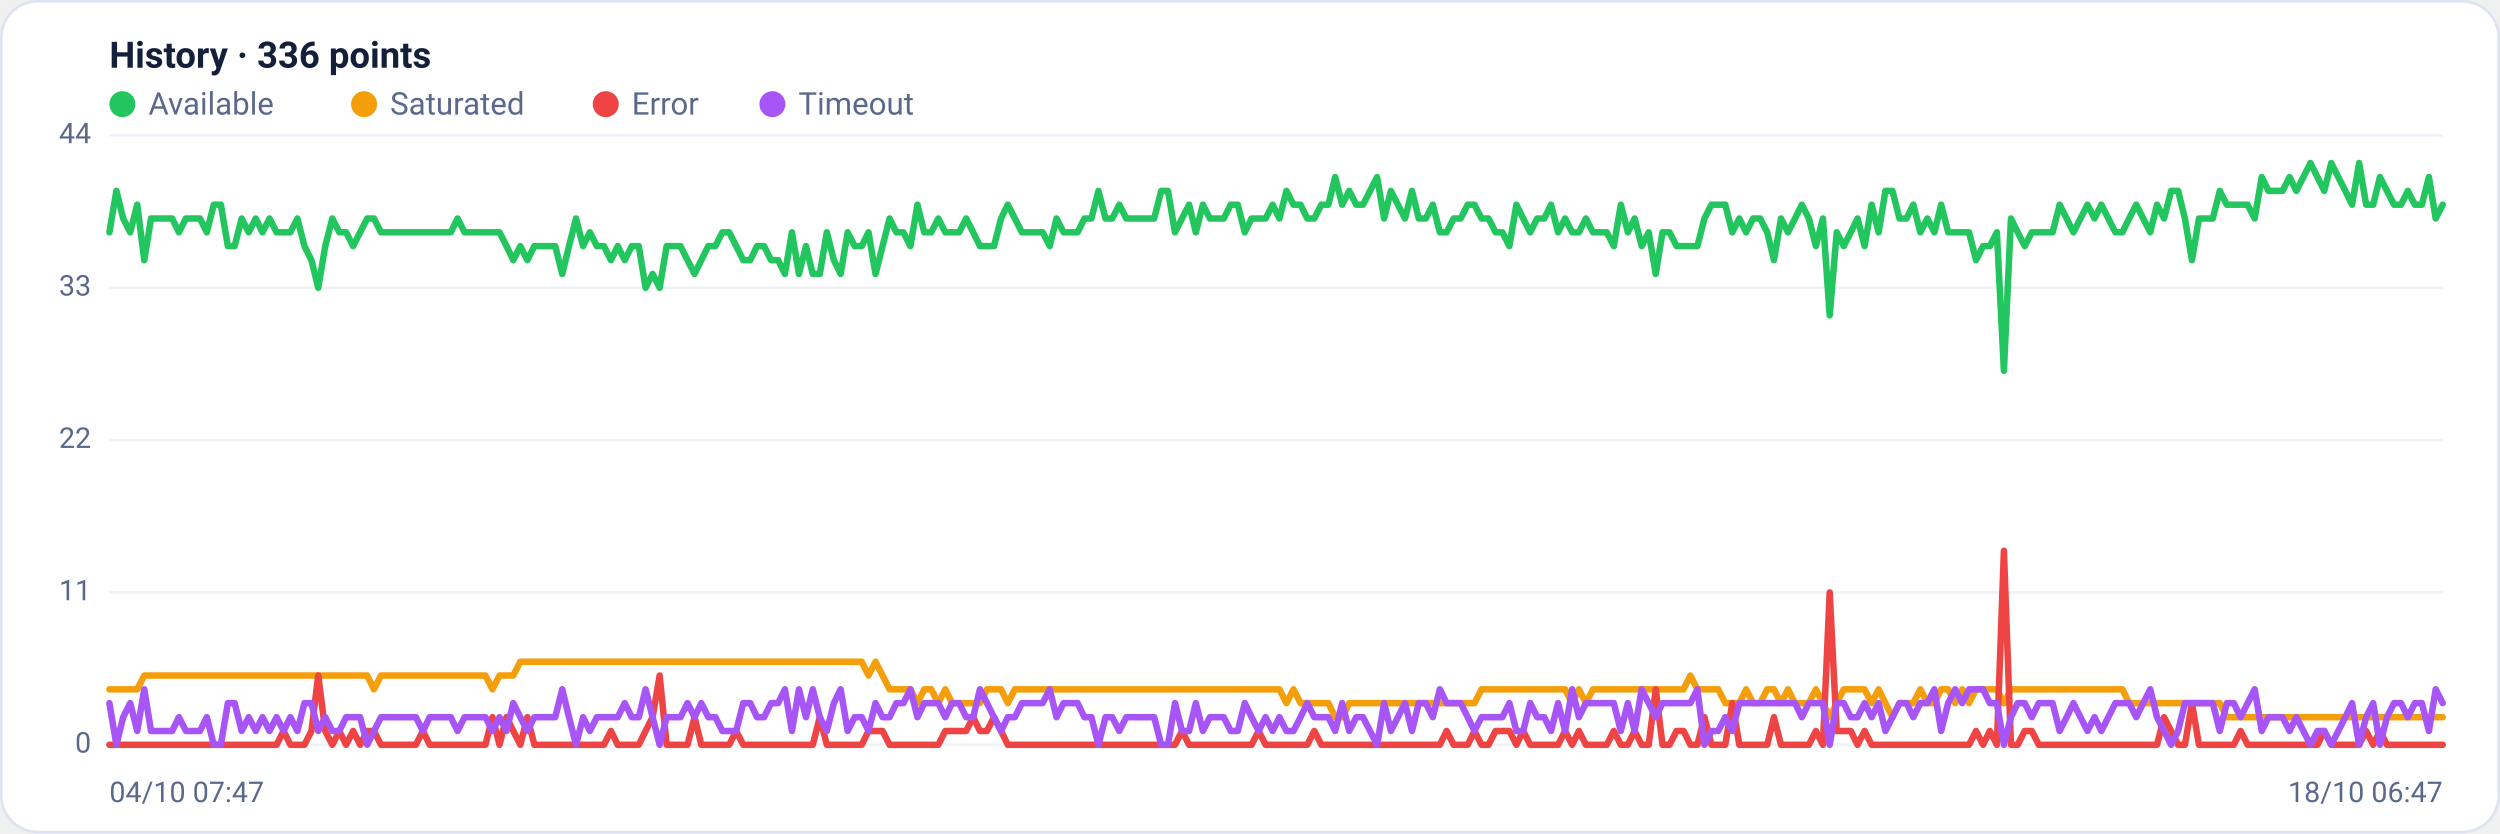
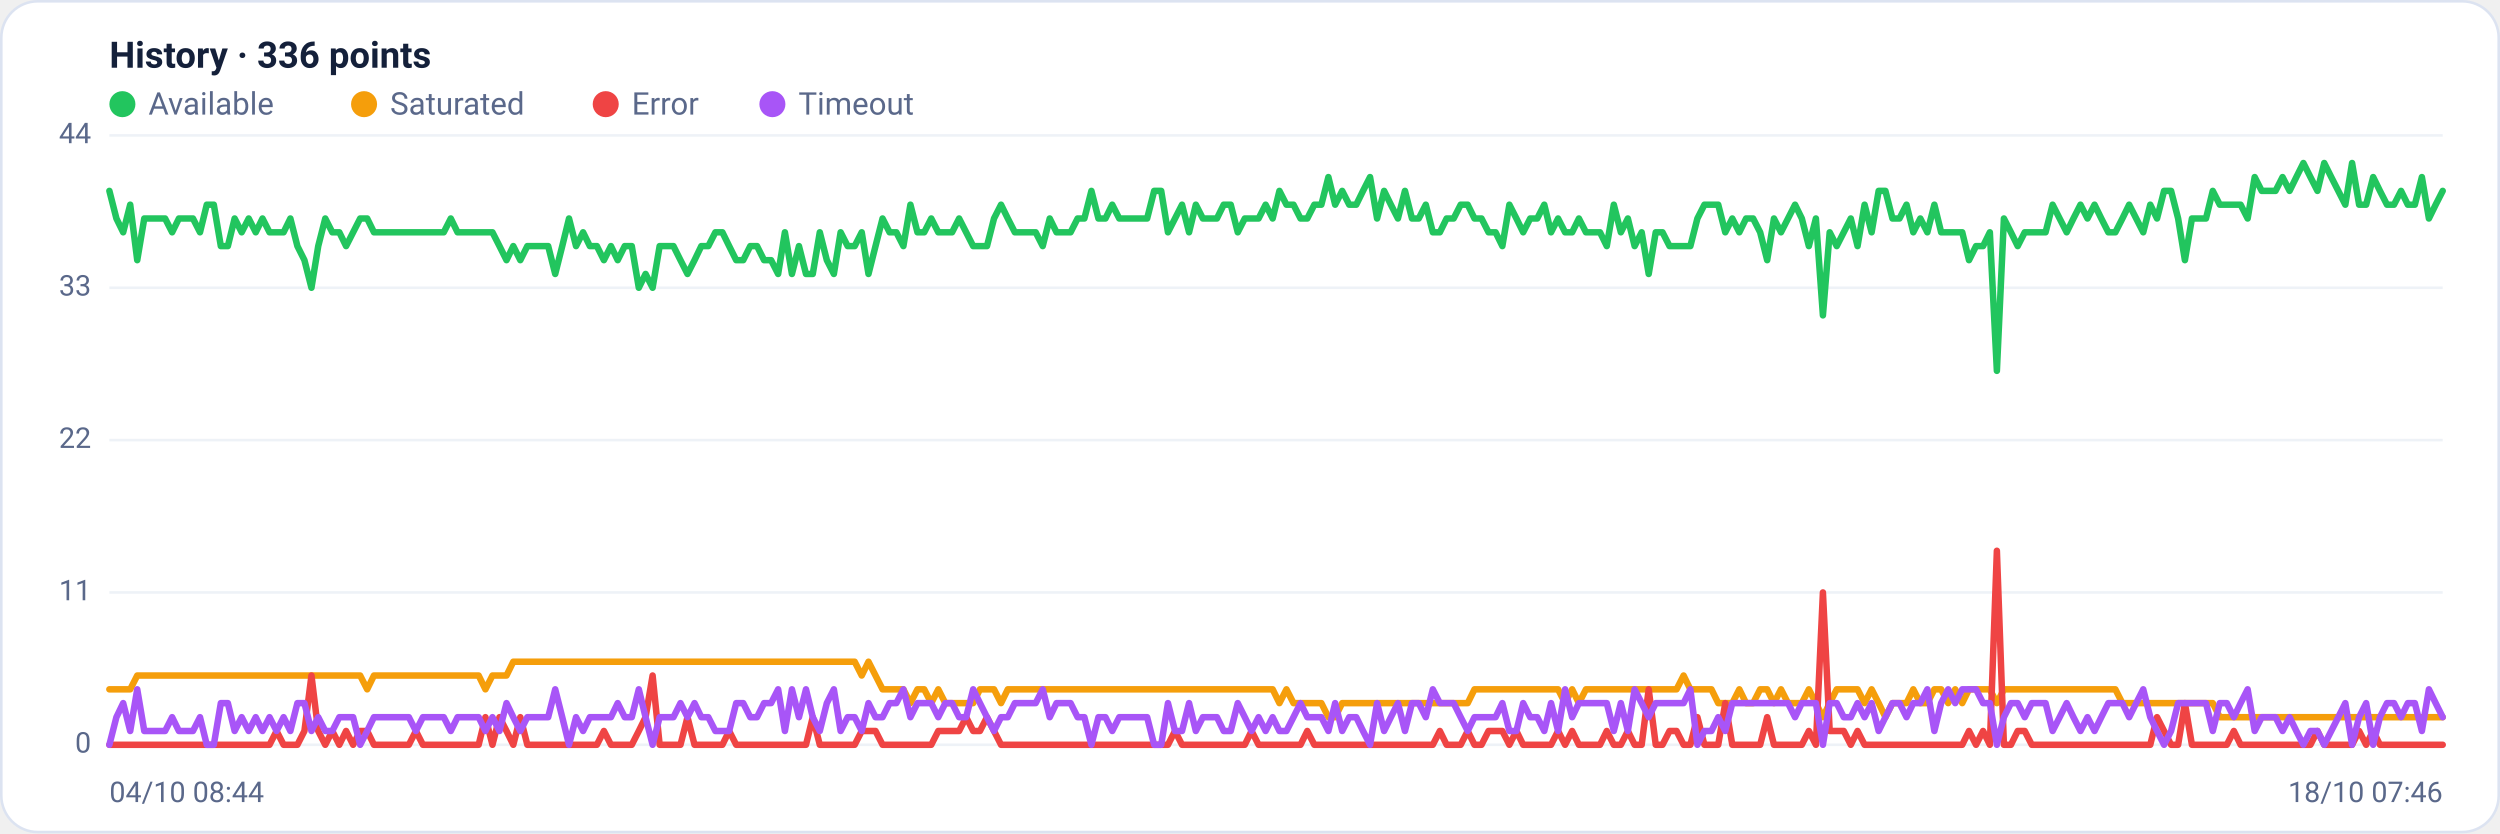
<svg xmlns="http://www.w3.org/2000/svg" viewBox="0 0 960 320" width="960" height="320" font-family="Segoe UI, system-ui, -apple-system, Roboto, Helvetica, Arial, sans-serif" role="img" aria-label="Availability history per region">
  <rect x="0.5" y="0.5" width="959" height="319" rx="14" fill="#ffffff" stroke="#dce3f1" />
  <text x="42" y="26" font-size="14" font-weight="600" fill="#14203a">History · 336 points</text>
  <circle cx="47" cy="40" r="5" fill="#22c55e" />
  <text x="57" y="44" font-size="12" fill="#5a688a">Available</text>
  <circle cx="139.8" cy="40" r="5" fill="#f59e0b" />
  <text x="149.8" y="44" font-size="12" fill="#5a688a">Saturated</text>
  <circle cx="232.6" cy="40" r="5" fill="#ef4444" />
  <text x="242.6" y="44" font-size="12" fill="#5a688a">Error</text>
  <circle cx="296.6" cy="40" r="5" fill="#a855f7" />
  <text x="306.6" y="44" font-size="12" fill="#5a688a">Timeout</text>
  <line x1="42" y1="286.0" x2="938" y2="286.0" stroke="#eef2f7" stroke-width="1" />
  <text x="35" y="289.0" text-anchor="end" font-size="11" fill="#5a688a">0</text>
  <line x1="42" y1="227.5" x2="938" y2="227.5" stroke="#eef2f7" stroke-width="1" />
  <text x="35" y="230.5" text-anchor="end" font-size="11" fill="#5a688a">11</text>
  <line x1="42" y1="169.0" x2="938" y2="169.0" stroke="#eef2f7" stroke-width="1" />
  <text x="35" y="172.0" text-anchor="end" font-size="11" fill="#5a688a">22</text>
  <line x1="42" y1="110.5" x2="938" y2="110.5" stroke="#eef2f7" stroke-width="1" />
  <text x="35" y="113.5" text-anchor="end" font-size="11" fill="#5a688a">33</text>
  <line x1="42" y1="52.0" x2="938" y2="52.0" stroke="#eef2f7" stroke-width="1" />
  <text x="35" y="55.0" text-anchor="end" font-size="11" fill="#5a688a">44</text>
-   <polyline fill="none" stroke="#22c55e" stroke-width="2.5" stroke-linejoin="round" stroke-linecap="round" points="42.0,89.2 44.7,73.3 47.3,83.9 50.0,89.2 52.7,78.6 55.4,99.9 58.0,83.9 60.7,83.9 63.4,83.9 66.1,83.9 68.7,89.2 71.4,83.9 74.1,83.9 76.8,83.9 79.4,89.2 82.1,78.6 84.8,78.6 87.5,94.5 90.1,94.5 92.8,83.9 95.5,89.2 98.2,83.9 100.8,89.2 103.5,83.9 106.2,89.2 108.9,89.2 111.5,89.2 114.2,83.9 116.9,94.5 119.6,99.9 122.2,110.5 124.9,94.5 127.6,83.9 130.3,89.2 132.9,89.2 135.6,94.5 138.3,89.2 141.0,83.9 143.6,83.9 146.3,89.2 149.0,89.2 151.7,89.2 154.3,89.2 157.0,89.2 159.7,89.2 162.4,89.2 165.0,89.2 167.7,89.2 170.4,89.2 173.1,89.2 175.7,83.9 178.4,89.2 181.1,89.2 183.8,89.2 186.4,89.2 189.1,89.2 191.8,89.2 194.5,94.5 197.1,99.9 199.8,94.5 202.5,99.9 205.2,94.5 207.8,94.5 210.5,94.5 213.2,94.5 215.9,105.2 218.5,94.5 221.2,83.9 223.9,94.5 226.5,89.2 229.2,94.5 231.9,94.5 234.6,99.9 237.2,94.5 239.9,99.9 242.6,94.5 245.3,94.5 247.9,110.5 250.6,105.2 253.3,110.5 256.0,94.5 258.6,94.5 261.3,94.5 264.0,99.9 266.7,105.2 269.3,99.9 272.0,94.5 274.7,94.5 277.4,89.2 280.0,89.2 282.7,94.5 285.4,99.9 288.1,99.9 290.7,94.5 293.4,94.5 296.1,99.9 298.8,99.9 301.4,105.2 304.1,89.2 306.8,105.2 309.5,94.5 312.1,105.2 314.8,105.2 317.5,89.2 320.2,99.9 322.8,105.2 325.5,89.2 328.2,94.5 330.9,94.5 333.5,89.2 336.2,105.2 338.9,94.5 341.6,83.9 344.2,89.2 346.9,89.2 349.6,94.5 352.3,78.6 354.9,89.2 357.6,89.2 360.3,83.9 363.0,89.2 365.6,89.2 368.3,89.2 371.0,83.9 373.7,89.2 376.3,94.5 379.0,94.5 381.7,94.5 384.4,83.9 387.0,78.6 389.7,83.9 392.4,89.2 395.1,89.2 397.7,89.2 400.4,89.2 403.1,94.5 405.7,83.9 408.4,89.2 411.1,89.2 413.8,89.2 416.4,83.9 419.1,83.9 421.8,73.3 424.5,83.9 427.1,83.9 429.8,78.6 432.5,83.9 435.2,83.9 437.8,83.9 440.5,83.9 443.2,83.9 445.9,73.3 448.5,73.3 451.2,89.2 453.9,83.9 456.6,78.6 459.2,89.2 461.9,78.6 464.6,83.9 467.3,83.9 469.9,83.9 472.6,78.6 475.3,78.6 478.0,89.2 480.6,83.9 483.3,83.9 486.0,83.9 488.7,78.6 491.3,83.9 494.0,73.3 496.7,78.6 499.4,78.6 502.0,83.9 504.7,83.9 507.4,78.6 510.1,78.6 512.7,68.0 515.4,78.6 518.1,73.3 520.8,78.6 523.4,78.6 526.1,73.3 528.8,68.0 531.5,83.9 534.1,73.3 536.8,78.6 539.5,83.9 542.2,73.3 544.8,83.9 547.5,83.9 550.2,78.6 552.9,89.2 555.5,89.2 558.2,83.9 560.9,83.9 563.6,78.6 566.2,78.6 568.9,83.9 571.6,83.9 574.3,89.2 576.9,89.2 579.6,94.5 582.3,78.6 584.9,83.9 587.6,89.2 590.3,83.9 593.0,83.9 595.6,78.6 598.3,89.2 601.0,83.9 603.7,89.2 606.3,89.2 609.0,83.9 611.7,89.2 614.4,89.2 617.0,89.2 619.7,94.5 622.4,78.6 625.1,89.2 627.7,83.9 630.4,94.5 633.1,89.2 635.8,105.2 638.4,89.2 641.1,89.2 643.8,94.5 646.5,94.5 649.1,94.5 651.8,94.5 654.5,83.9 657.2,78.6 659.8,78.6 662.5,78.6 665.2,89.2 667.9,83.9 670.5,89.2 673.2,83.9 675.9,83.9 678.6,89.2 681.2,99.9 683.9,83.9 686.6,89.2 689.3,83.9 691.9,78.6 694.6,83.9 697.3,94.5 700.0,83.9 702.6,121.1 705.3,89.2 708.0,94.5 710.7,89.2 713.3,83.9 716.0,94.5 718.7,78.6 721.4,89.2 724.0,73.3 726.7,73.3 729.4,83.9 732.1,83.9 734.7,78.6 737.4,89.2 740.1,83.9 742.8,89.2 745.4,78.6 748.1,89.2 750.8,89.2 753.5,89.2 756.1,89.2 758.8,99.9 761.5,94.5 764.1,94.5 766.8,89.2 769.5,142.4 772.2,83.9 774.8,89.2 777.5,94.5 780.2,89.2 782.9,89.2 785.5,89.2 788.2,89.2 790.9,78.6 793.6,83.9 796.2,89.2 798.9,83.9 801.6,78.6 804.3,83.9 806.9,78.6 809.6,83.9 812.3,89.2 815.0,89.2 817.6,83.9 820.3,78.6 823.0,83.9 825.7,89.2 828.3,78.6 831.0,83.9 833.7,73.3 836.4,73.3 839.0,83.9 841.7,99.9 844.4,83.9 847.1,83.9 849.7,83.9 852.4,73.3 855.1,78.6 857.8,78.6 860.4,78.6 863.1,78.6 865.8,83.9 868.5,68.0 871.1,73.3 873.8,73.3 876.5,73.3 879.2,68.0 881.8,73.3 884.5,68.0 887.2,62.6 889.9,68.0 892.5,73.3 895.2,62.6 897.9,68.0 900.6,73.3 903.2,78.6 905.9,62.6 908.6,78.6 911.3,78.6 913.9,68.0 916.6,73.3 919.3,78.6 922.0,78.6 924.6,73.3 927.3,78.6 930.0,78.6 932.7,68.0 935.3,83.9 938.0,78.6" />
-   <polyline fill="none" stroke="#f59e0b" stroke-width="2.5" stroke-linejoin="round" stroke-linecap="round" points="42.0,264.7 44.7,264.7 47.3,264.7 50.0,264.7 52.7,264.7 55.4,259.4 58.0,259.4 60.7,259.4 63.4,259.4 66.1,259.4 68.7,259.4 71.4,259.4 74.1,259.4 76.8,259.4 79.4,259.4 82.1,259.4 84.8,259.4 87.5,259.4 90.1,259.4 92.8,259.4 95.5,259.4 98.2,259.4 100.8,259.4 103.5,259.4 106.2,259.4 108.9,259.4 111.5,259.4 114.2,259.4 116.9,259.4 119.6,259.4 122.2,259.4 124.9,259.4 127.6,259.4 130.3,259.4 132.9,259.4 135.6,259.4 138.3,259.4 141.0,259.4 143.6,264.7 146.3,259.4 149.0,259.4 151.7,259.4 154.3,259.4 157.0,259.4 159.7,259.4 162.4,259.4 165.0,259.4 167.7,259.4 170.4,259.4 173.1,259.4 175.7,259.4 178.4,259.4 181.1,259.4 183.8,259.4 186.4,259.4 189.1,264.7 191.8,259.4 194.5,259.4 197.1,259.4 199.8,254.1 202.5,254.1 205.2,254.1 207.8,254.1 210.5,254.1 213.2,254.1 215.9,254.1 218.5,254.1 221.2,254.1 223.9,254.1 226.5,254.1 229.2,254.1 231.9,254.1 234.6,254.1 237.2,254.1 239.9,254.1 242.6,254.1 245.3,254.1 247.9,254.1 250.6,254.1 253.3,254.1 256.0,254.1 258.6,254.1 261.3,254.1 264.0,254.1 266.7,254.1 269.3,254.1 272.0,254.1 274.7,254.1 277.4,254.1 280.0,254.1 282.7,254.1 285.4,254.1 288.1,254.1 290.7,254.1 293.4,254.1 296.1,254.1 298.8,254.1 301.4,254.1 304.1,254.1 306.8,254.1 309.5,254.1 312.1,254.1 314.8,254.1 317.5,254.1 320.2,254.1 322.8,254.1 325.5,254.1 328.2,254.1 330.9,254.1 333.5,259.4 336.2,254.1 338.9,259.4 341.6,264.7 344.2,264.7 346.9,264.7 349.6,264.7 352.3,270.0 354.9,264.7 357.6,264.7 360.3,270.0 363.0,264.7 365.6,270.0 368.3,270.0 371.0,270.0 373.7,270.0 376.3,270.0 379.0,264.7 381.7,264.7 384.4,264.7 387.0,270.0 389.7,264.7 392.4,264.7 395.1,264.7 397.7,264.7 400.4,264.7 403.1,264.7 405.7,264.7 408.4,264.7 411.1,264.7 413.8,264.7 416.4,264.7 419.1,264.7 421.8,264.7 424.5,264.7 427.1,264.7 429.8,264.7 432.5,264.7 435.2,264.7 437.8,264.7 440.5,264.7 443.2,264.7 445.9,264.7 448.5,264.7 451.2,264.7 453.9,264.7 456.6,264.7 459.2,264.7 461.9,264.7 464.6,264.7 467.3,264.7 469.9,264.7 472.6,264.7 475.3,264.7 478.0,264.7 480.6,264.7 483.3,264.7 486.0,264.7 488.7,264.7 491.3,264.7 494.0,270.0 496.7,264.7 499.4,270.0 502.0,270.0 504.7,270.0 507.4,270.0 510.1,270.0 512.7,275.4 515.4,275.4 518.1,270.0 520.8,270.0 523.4,270.0 526.1,270.0 528.8,270.0 531.5,270.0 534.1,270.0 536.8,270.0 539.5,270.0 542.2,270.0 544.8,270.0 547.5,270.0 550.2,270.0 552.9,270.0 555.5,270.0 558.2,270.0 560.9,270.0 563.6,270.0 566.2,270.0 568.9,264.7 571.6,264.7 574.3,264.7 576.9,264.7 579.6,264.7 582.3,264.7 584.9,264.7 587.6,264.7 590.3,264.7 593.0,264.7 595.6,264.7 598.3,264.7 601.0,264.7 603.7,270.0 606.3,264.7 609.0,270.0 611.7,264.7 614.4,264.7 617.0,264.7 619.7,264.7 622.4,264.7 625.1,264.7 627.7,264.7 630.4,264.7 633.1,264.7 635.8,264.7 638.4,264.7 641.1,264.7 643.8,264.7 646.5,264.7 649.1,259.4 651.8,264.7 654.5,264.7 657.2,264.7 659.8,264.7 662.5,270.0 665.2,270.0 667.9,270.0 670.5,264.7 673.2,270.0 675.9,270.0 678.6,264.7 681.2,264.7 683.9,270.0 686.6,264.7 689.3,270.0 691.9,270.0 694.6,270.0 697.3,264.7 700.0,270.0 702.6,275.4 705.3,270.0 708.0,264.7 710.7,264.7 713.3,264.7 716.0,264.7 718.7,270.0 721.4,264.7 724.0,270.0 726.7,275.4 729.4,270.0 732.1,270.0 734.7,270.0 737.4,264.7 740.1,270.0 742.8,270.0 745.4,264.7 748.1,264.7 750.8,270.0 753.5,264.7 756.1,270.0 758.8,264.7 761.5,264.7 764.1,264.7 766.8,264.7 769.5,270.0 772.2,264.7 774.8,264.7 777.5,264.7 780.2,264.7 782.9,264.7 785.5,264.7 788.2,264.7 790.9,264.7 793.6,264.7 796.2,264.7 798.9,264.7 801.6,264.7 804.3,264.7 806.9,264.7 809.6,264.7 812.3,264.7 815.0,264.7 817.6,270.0 820.3,270.0 823.0,270.0 825.7,270.0 828.3,270.0 831.0,270.0 833.7,270.0 836.4,270.0 839.0,270.0 841.7,270.0 844.4,270.0 847.1,270.0 849.7,270.0 852.4,270.0 855.1,275.4 857.8,275.4 860.4,275.4 863.1,275.4 865.8,275.4 868.5,275.4 871.1,275.4 873.8,275.4 876.5,275.4 879.2,275.4 881.8,275.4 884.5,275.4 887.2,275.4 889.9,275.4 892.5,275.4 895.2,275.4 897.9,275.4 900.6,275.4 903.2,275.4 905.9,275.4 908.6,275.4 911.3,275.4 913.9,275.4 916.6,275.4 919.3,275.4 922.0,275.4 924.6,275.4 927.3,275.4 930.0,275.4 932.7,275.4 935.3,275.4 938.0,275.4" />
-   <polyline fill="none" stroke="#ef4444" stroke-width="2.5" stroke-linejoin="round" stroke-linecap="round" points="42.0,286.0 44.7,286.0 47.3,286.0 50.0,286.0 52.7,286.0 55.4,286.0 58.0,286.0 60.7,286.0 63.4,286.0 66.1,286.0 68.7,286.0 71.4,286.0 74.1,286.0 76.8,286.0 79.4,286.0 82.1,286.0 84.8,286.0 87.5,286.0 90.1,286.0 92.8,286.0 95.5,286.0 98.2,286.0 100.8,286.0 103.5,286.0 106.2,286.0 108.9,280.7 111.5,286.0 114.2,286.0 116.9,286.0 119.6,280.7 122.2,259.4 124.9,280.7 127.6,286.0 130.3,280.7 132.9,286.0 135.6,280.7 138.3,286.0 141.0,280.7 143.6,280.7 146.3,286.0 149.0,286.0 151.7,286.0 154.3,286.0 157.0,286.0 159.7,286.0 162.4,280.7 165.0,286.0 167.7,286.0 170.4,286.0 173.1,286.0 175.7,286.0 178.4,286.0 181.1,286.0 183.8,286.0 186.4,286.0 189.1,275.4 191.8,286.0 194.5,275.4 197.1,280.7 199.8,286.0 202.5,275.4 205.2,286.0 207.8,286.0 210.5,286.0 213.2,286.0 215.9,286.0 218.5,286.0 221.2,286.0 223.9,286.0 226.5,286.0 229.2,286.0 231.9,286.0 234.6,280.7 237.2,286.0 239.9,286.0 242.6,286.0 245.3,286.0 247.9,280.7 250.6,275.4 253.3,259.4 256.0,286.0 258.6,286.0 261.3,286.0 264.0,286.0 266.7,275.4 269.3,286.0 272.0,286.0 274.7,286.0 277.4,286.0 280.0,286.0 282.7,280.7 285.4,286.0 288.1,286.0 290.7,286.0 293.4,286.0 296.1,286.0 298.8,286.0 301.4,286.0 304.1,286.0 306.8,286.0 309.5,286.0 312.1,286.0 314.8,275.4 317.5,286.0 320.2,286.0 322.8,286.0 325.5,286.0 328.2,286.0 330.9,286.0 333.5,280.7 336.2,280.7 338.9,280.7 341.6,286.0 344.2,286.0 346.9,286.0 349.6,286.0 352.3,286.0 354.9,286.0 357.6,286.0 360.3,286.0 363.0,280.7 365.6,280.7 368.3,280.7 371.0,280.7 373.7,275.4 376.3,280.7 379.0,280.7 381.7,275.4 384.4,280.7 387.0,286.0 389.7,286.0 392.4,286.0 395.1,286.0 397.7,286.0 400.4,286.0 403.1,286.0 405.7,286.0 408.4,286.0 411.1,286.0 413.8,286.0 416.4,286.0 419.1,286.0 421.8,286.0 424.5,286.0 427.1,286.0 429.8,286.0 432.5,286.0 435.2,286.0 437.8,286.0 440.5,286.0 443.2,286.0 445.9,286.0 448.5,286.0 451.2,286.0 453.9,280.7 456.6,286.0 459.2,286.0 461.9,286.0 464.6,286.0 467.3,286.0 469.9,286.0 472.6,286.0 475.3,286.0 478.0,286.0 480.6,286.0 483.3,280.7 486.0,286.0 488.7,286.0 491.3,286.0 494.0,286.0 496.7,286.0 499.4,286.0 502.0,286.0 504.7,280.7 507.4,286.0 510.1,286.0 512.7,286.0 515.4,286.0 518.1,286.0 520.8,286.0 523.4,286.0 526.1,286.0 528.8,286.0 531.5,286.0 534.1,286.0 536.8,286.0 539.5,286.0 542.2,286.0 544.8,286.0 547.5,286.0 550.2,286.0 552.9,286.0 555.5,280.7 558.2,286.0 560.9,286.0 563.6,286.0 566.2,280.7 568.9,286.0 571.6,286.0 574.3,280.7 576.9,280.7 579.6,280.7 582.3,286.0 584.9,280.7 587.6,286.0 590.3,286.0 593.0,286.0 595.6,286.0 598.3,286.0 601.0,280.7 603.7,286.0 606.3,280.7 609.0,286.0 611.7,286.0 614.4,286.0 617.0,286.0 619.7,280.7 622.4,286.0 625.1,286.0 627.7,280.7 630.4,286.0 633.1,286.0 635.8,264.7 638.4,286.0 641.1,286.0 643.8,280.7 646.5,280.7 649.1,286.0 651.8,286.0 654.5,275.4 657.2,286.0 659.8,286.0 662.5,286.0 665.2,270.0 667.9,286.0 670.5,286.0 673.2,286.0 675.9,286.0 678.6,286.0 681.2,275.4 683.9,286.0 686.6,286.0 689.3,286.0 691.9,286.0 694.6,286.0 697.3,280.7 700.0,286.0 702.6,227.5 705.3,280.7 708.0,280.7 710.7,280.7 713.3,286.0 716.0,280.7 718.7,286.0 721.4,286.0 724.0,286.0 726.7,286.0 729.4,286.0 732.1,286.0 734.7,286.0 737.4,286.0 740.1,286.0 742.8,286.0 745.4,286.0 748.1,286.0 750.8,286.0 753.5,286.0 756.1,286.0 758.8,280.7 761.5,286.0 764.1,280.7 766.8,286.0 769.5,211.5 772.2,286.0 774.8,286.0 777.5,280.7 780.2,280.7 782.9,286.0 785.5,286.0 788.2,286.0 790.9,286.0 793.6,286.0 796.2,286.0 798.9,286.0 801.6,286.0 804.3,286.0 806.9,286.0 809.6,286.0 812.3,286.0 815.0,286.0 817.6,286.0 820.3,286.0 823.0,286.0 825.7,286.0 828.3,286.0 831.0,275.4 833.7,280.7 836.4,286.0 839.0,286.0 841.7,270.0 844.4,286.0 847.1,286.0 849.7,286.0 852.4,286.0 855.1,286.0 857.8,286.0 860.4,280.7 863.1,286.0 865.8,286.0 868.5,286.0 871.1,286.0 873.8,286.0 876.5,286.0 879.2,286.0 881.8,286.0 884.5,286.0 887.2,286.0 889.9,286.0 892.5,280.7 895.2,286.0 897.9,286.0 900.6,286.0 903.2,286.0 905.9,286.0 908.6,280.7 911.3,286.0 913.9,280.7 916.6,286.0 919.3,286.0 922.0,286.0 924.6,286.0 927.3,286.0 930.0,286.0 932.7,286.0 935.3,286.0 938.0,286.0" />
-   <polyline fill="none" stroke="#a855f7" stroke-width="2.5" stroke-linejoin="round" stroke-linecap="round" points="42.0,270.0 44.7,286.0 47.3,275.4 50.0,270.0 52.7,280.7 55.4,264.7 58.0,280.7 60.7,280.7 63.4,280.7 66.1,280.7 68.7,275.4 71.4,280.7 74.1,280.7 76.8,280.7 79.4,275.4 82.1,286.0 84.8,286.0 87.5,270.0 90.1,270.0 92.8,280.7 95.5,275.4 98.2,280.7 100.8,275.4 103.5,280.7 106.2,275.4 108.9,280.7 111.5,275.4 114.2,280.7 116.9,270.0 119.6,270.0 122.2,280.7 124.9,275.4 127.6,280.7 130.3,280.7 132.9,275.4 135.6,275.4 138.3,275.4 141.0,286.0 143.6,280.7 146.3,275.4 149.0,275.4 151.7,275.4 154.3,275.4 157.0,275.4 159.7,275.4 162.4,280.7 165.0,275.4 167.7,275.4 170.4,275.4 173.1,275.4 175.7,280.7 178.4,275.4 181.1,275.4 183.8,275.4 186.4,275.4 189.1,280.7 191.8,275.4 194.5,280.7 197.1,270.0 199.8,275.4 202.5,280.7 205.2,275.4 207.8,275.4 210.5,275.4 213.2,275.4 215.9,264.7 218.5,275.4 221.2,286.0 223.9,275.4 226.5,280.7 229.2,275.4 231.9,275.4 234.6,275.4 237.2,275.4 239.9,270.0 242.6,275.4 245.3,275.4 247.9,264.7 250.6,275.4 253.3,286.0 256.0,275.4 258.6,275.4 261.3,275.4 264.0,270.0 266.7,275.4 269.3,270.0 272.0,275.4 274.7,275.4 277.4,280.7 280.0,280.7 282.7,280.7 285.4,270.0 288.1,270.0 290.7,275.4 293.4,275.4 296.1,270.0 298.8,270.0 301.4,264.7 304.1,280.7 306.8,264.7 309.5,275.4 312.1,264.7 314.8,275.4 317.5,280.7 320.2,270.0 322.8,264.7 325.5,280.7 328.2,275.4 330.9,275.4 333.5,280.7 336.2,270.0 338.9,275.4 341.6,275.4 344.2,270.0 346.9,270.0 349.6,264.7 352.3,275.4 354.9,270.0 357.6,270.0 360.3,270.0 363.0,275.4 365.6,270.0 368.3,270.0 371.0,275.4 373.7,275.4 376.3,264.7 379.0,270.0 381.7,275.4 384.4,280.7 387.0,275.4 389.7,275.4 392.4,270.0 395.1,270.0 397.7,270.0 400.4,270.0 403.1,264.7 405.7,275.4 408.4,270.0 411.1,270.0 413.8,270.0 416.4,275.4 419.1,275.4 421.8,286.0 424.5,275.4 427.1,275.4 429.8,280.7 432.5,275.4 435.2,275.4 437.8,275.4 440.5,275.4 443.2,275.4 445.9,286.0 448.5,286.0 451.2,270.0 453.9,280.7 456.6,280.7 459.2,270.0 461.9,280.7 464.6,275.4 467.3,275.4 469.9,275.4 472.6,280.7 475.3,280.7 478.0,270.0 480.6,275.4 483.3,280.7 486.0,275.4 488.7,280.7 491.3,275.4 494.0,280.7 496.7,280.7 499.4,275.4 502.0,270.0 504.7,275.4 507.4,275.4 510.1,275.4 512.7,280.7 515.4,270.0 518.1,280.7 520.8,275.4 523.4,275.4 526.1,280.7 528.8,286.0 531.5,270.0 534.1,280.7 536.8,275.4 539.5,270.0 542.2,280.7 544.8,270.0 547.5,270.0 550.2,275.4 552.9,264.7 555.5,270.0 558.2,270.0 560.9,270.0 563.6,275.4 566.2,280.7 568.9,275.4 571.6,275.4 574.3,275.4 576.9,275.4 579.6,270.0 582.3,280.7 584.9,280.7 587.6,270.0 590.3,275.4 593.0,275.4 595.6,280.7 598.3,270.0 601.0,280.7 603.7,264.7 606.3,275.4 609.0,270.0 611.7,270.0 614.4,270.0 617.0,270.0 619.7,270.0 622.4,280.7 625.1,270.0 627.7,280.7 630.4,264.7 633.1,270.0 635.8,275.4 638.4,270.0 641.1,270.0 643.8,270.0 646.5,270.0 649.1,270.0 651.8,264.7 654.5,286.0 657.2,280.7 659.8,280.7 662.5,275.4 665.2,280.7 667.9,270.0 670.5,270.0 673.2,270.0 675.9,270.0 678.6,270.0 681.2,270.0 683.9,270.0 686.6,270.0 689.3,270.0 691.9,275.4 694.6,270.0 697.3,270.0 700.0,270.0 702.6,286.0 705.3,270.0 708.0,270.0 710.7,275.4 713.3,275.4 716.0,270.0 718.7,275.4 721.4,270.0 724.0,280.7 726.7,275.4 729.4,270.0 732.1,270.0 734.7,275.4 737.4,270.0 740.1,270.0 742.8,264.7 745.4,280.7 748.1,270.0 750.8,264.7 753.5,270.0 756.1,264.7 758.8,264.7 761.5,264.7 764.1,270.0 766.8,270.0 769.5,286.0 772.2,275.4 774.8,270.0 777.5,270.0 780.2,275.4 782.9,270.0 785.5,270.0 788.2,270.0 790.9,280.7 793.6,275.4 796.2,270.0 798.9,275.4 801.6,280.7 804.3,275.4 806.9,280.7 809.6,275.4 812.3,270.0 815.0,270.0 817.6,270.0 820.3,275.4 823.0,270.0 825.7,264.7 828.3,275.4 831.0,280.7 833.7,286.0 836.4,280.7 839.0,270.0 841.7,270.0 844.4,270.0 847.1,270.0 849.7,270.0 852.4,280.7 855.1,270.0 857.8,270.0 860.4,275.4 863.1,270.0 865.8,264.7 868.5,280.7 871.1,275.4 873.8,275.4 876.5,275.4 879.2,280.7 881.8,275.4 884.5,280.7 887.2,286.0 889.9,280.7 892.5,280.7 895.2,286.0 897.9,280.7 900.6,275.4 903.2,270.0 905.9,286.0 908.6,275.4 911.3,270.0 913.9,286.0 916.6,275.4 919.3,270.0 922.0,270.0 924.6,275.4 927.3,270.0 930.0,270.0 932.7,280.7 935.3,264.7 938.0,270.0" />
-   <text x="42" y="308" font-size="11" fill="#5a688a">04/10 07:47</text>
-   <text x="938" y="308" text-anchor="end" font-size="11" fill="#5a688a">18/10 06:47</text>
+   <polyline fill="none" stroke="#22c55e" stroke-width="2.5" stroke-linejoin="round" stroke-linecap="round" points="42.0,73.3 44.7,83.9 47.3,89.2 50.0,78.6 52.7,99.9 55.4,83.9 58.0,83.9 60.7,83.9 63.4,83.9 66.1,89.2 68.7,83.9 71.4,83.9 74.1,83.9 76.8,89.2 79.4,78.6 82.1,78.6 84.8,94.5 87.5,94.5 90.1,83.9 92.8,89.2 95.5,83.9 98.2,89.2 100.8,83.9 103.5,89.2 106.2,89.2 108.9,89.2 111.5,83.9 114.2,94.5 116.9,99.9 119.6,110.5 122.2,94.5 124.9,83.9 127.6,89.2 130.3,89.2 132.9,94.5 135.6,89.2 138.3,83.9 141.0,83.9 143.6,89.2 146.3,89.2 149.0,89.2 151.7,89.2 154.3,89.2 157.0,89.2 159.7,89.2 162.4,89.2 165.0,89.2 167.7,89.2 170.4,89.2 173.1,83.9 175.7,89.2 178.4,89.2 181.1,89.2 183.8,89.2 186.4,89.2 189.1,89.2 191.8,94.5 194.5,99.9 197.1,94.5 199.8,99.9 202.5,94.5 205.2,94.5 207.8,94.5 210.5,94.5 213.2,105.2 215.9,94.5 218.5,83.9 221.2,94.5 223.9,89.2 226.5,94.5 229.2,94.5 231.9,99.9 234.6,94.5 237.2,99.9 239.9,94.5 242.6,94.5 245.3,110.5 247.9,105.2 250.6,110.5 253.3,94.5 256.0,94.5 258.6,94.5 261.3,99.9 264.0,105.2 266.7,99.9 269.3,94.5 272.0,94.5 274.7,89.2 277.4,89.2 280.0,94.5 282.7,99.9 285.4,99.9 288.1,94.5 290.7,94.5 293.4,99.9 296.1,99.9 298.8,105.2 301.4,89.2 304.1,105.2 306.8,94.5 309.5,105.2 312.1,105.2 314.8,89.2 317.5,99.9 320.2,105.2 322.8,89.2 325.5,94.5 328.2,94.5 330.9,89.2 333.5,105.2 336.2,94.5 338.9,83.9 341.6,89.2 344.2,89.2 346.9,94.5 349.6,78.6 352.3,89.2 354.9,89.2 357.6,83.9 360.3,89.2 363.0,89.2 365.6,89.2 368.3,83.9 371.0,89.2 373.7,94.5 376.3,94.5 379.0,94.5 381.7,83.9 384.4,78.6 387.0,83.9 389.7,89.2 392.4,89.2 395.1,89.2 397.7,89.2 400.4,94.5 403.1,83.9 405.7,89.2 408.4,89.2 411.1,89.2 413.8,83.9 416.4,83.9 419.1,73.3 421.8,83.9 424.5,83.9 427.1,78.6 429.8,83.9 432.5,83.9 435.2,83.9 437.8,83.9 440.5,83.9 443.2,73.3 445.9,73.3 448.5,89.2 451.2,83.9 453.9,78.6 456.6,89.2 459.2,78.6 461.9,83.9 464.6,83.9 467.3,83.9 469.9,78.6 472.6,78.6 475.3,89.2 478.0,83.9 480.6,83.9 483.3,83.9 486.0,78.6 488.7,83.9 491.3,73.3 494.0,78.6 496.7,78.6 499.4,83.9 502.0,83.9 504.7,78.6 507.4,78.6 510.1,68.0 512.7,78.6 515.4,73.3 518.1,78.6 520.8,78.6 523.4,73.3 526.1,68.0 528.8,83.9 531.5,73.3 534.1,78.6 536.8,83.9 539.5,73.3 542.2,83.9 544.8,83.9 547.5,78.6 550.2,89.2 552.9,89.2 555.5,83.9 558.2,83.9 560.9,78.6 563.6,78.6 566.2,83.9 568.9,83.9 571.6,89.2 574.3,89.2 576.9,94.5 579.6,78.6 582.3,83.9 584.9,89.2 587.6,83.9 590.3,83.9 593.0,78.6 595.6,89.2 598.3,83.9 601.0,89.2 603.7,89.2 606.3,83.9 609.0,89.2 611.7,89.2 614.4,89.2 617.0,94.5 619.7,78.6 622.4,89.2 625.1,83.9 627.7,94.5 630.4,89.2 633.1,105.2 635.8,89.2 638.4,89.2 641.1,94.5 643.8,94.5 646.5,94.5 649.1,94.5 651.8,83.9 654.5,78.6 657.2,78.6 659.8,78.6 662.5,89.2 665.2,83.9 667.9,89.2 670.5,83.9 673.2,83.9 675.9,89.2 678.6,99.9 681.2,83.9 683.9,89.2 686.6,83.9 689.3,78.6 691.9,83.9 694.6,94.5 697.3,83.9 700.0,121.1 702.6,89.2 705.3,94.5 708.0,89.2 710.7,83.9 713.3,94.5 716.0,78.6 718.7,89.2 721.4,73.3 724.0,73.3 726.7,83.9 729.4,83.9 732.1,78.6 734.7,89.2 737.4,83.9 740.1,89.2 742.8,78.6 745.4,89.2 748.1,89.2 750.8,89.2 753.5,89.2 756.1,99.9 758.8,94.5 761.5,94.5 764.1,89.2 766.8,142.4 769.5,83.9 772.2,89.2 774.8,94.5 777.5,89.2 780.2,89.2 782.9,89.2 785.5,89.2 788.2,78.6 790.9,83.9 793.6,89.2 796.2,83.9 798.9,78.6 801.6,83.9 804.3,78.6 806.9,83.9 809.6,89.2 812.3,89.2 815.0,83.9 817.6,78.6 820.3,83.9 823.0,89.2 825.7,78.6 828.3,83.9 831.0,73.3 833.7,73.3 836.4,83.9 839.0,99.9 841.7,83.9 844.4,83.9 847.1,83.9 849.7,73.3 852.4,78.6 855.1,78.6 857.8,78.6 860.4,78.6 863.1,83.9 865.8,68.0 868.5,73.3 871.1,73.3 873.8,73.3 876.5,68.0 879.2,73.3 881.8,68.0 884.5,62.6 887.2,68.0 889.9,73.3 892.5,62.6 895.2,68.0 897.9,73.3 900.6,78.6 903.2,62.6 905.9,78.6 908.6,78.6 911.3,68.0 913.9,73.3 916.6,78.6 919.3,78.6 922.0,73.3 924.6,78.6 927.3,78.6 930.0,68.0 932.7,83.9 935.3,78.6 938.0,73.3" />
+   <polyline fill="none" stroke="#f59e0b" stroke-width="2.5" stroke-linejoin="round" stroke-linecap="round" points="42.0,264.7 44.7,264.7 47.3,264.7 50.0,264.7 52.7,259.4 55.4,259.4 58.0,259.4 60.7,259.4 63.4,259.4 66.1,259.4 68.7,259.4 71.4,259.4 74.1,259.4 76.8,259.4 79.4,259.4 82.1,259.4 84.8,259.4 87.5,259.4 90.1,259.4 92.8,259.4 95.5,259.4 98.2,259.4 100.8,259.4 103.5,259.4 106.2,259.4 108.9,259.4 111.5,259.4 114.2,259.4 116.9,259.4 119.6,259.4 122.2,259.4 124.9,259.4 127.6,259.4 130.3,259.4 132.9,259.4 135.6,259.4 138.3,259.4 141.0,264.7 143.6,259.4 146.3,259.4 149.0,259.4 151.7,259.4 154.3,259.4 157.0,259.4 159.7,259.4 162.4,259.4 165.0,259.4 167.7,259.4 170.4,259.4 173.1,259.4 175.7,259.4 178.4,259.4 181.1,259.4 183.8,259.4 186.4,264.7 189.1,259.4 191.8,259.4 194.5,259.4 197.1,254.1 199.8,254.1 202.5,254.1 205.2,254.1 207.8,254.1 210.5,254.1 213.2,254.1 215.9,254.1 218.5,254.1 221.2,254.1 223.9,254.1 226.5,254.1 229.2,254.1 231.9,254.1 234.6,254.1 237.2,254.1 239.9,254.1 242.6,254.1 245.3,254.1 247.9,254.1 250.6,254.1 253.3,254.1 256.0,254.1 258.6,254.1 261.3,254.1 264.0,254.1 266.7,254.1 269.3,254.1 272.0,254.1 274.7,254.1 277.4,254.1 280.0,254.1 282.7,254.1 285.4,254.1 288.1,254.1 290.7,254.1 293.4,254.1 296.1,254.1 298.8,254.1 301.4,254.1 304.1,254.1 306.8,254.1 309.5,254.1 312.1,254.1 314.8,254.1 317.5,254.1 320.2,254.1 322.8,254.1 325.5,254.1 328.2,254.1 330.9,259.4 333.5,254.1 336.2,259.4 338.9,264.7 341.6,264.7 344.2,264.7 346.9,264.7 349.6,270.0 352.3,264.7 354.9,264.7 357.6,270.0 360.3,264.7 363.0,270.0 365.6,270.0 368.3,270.0 371.0,270.0 373.7,270.0 376.3,264.7 379.0,264.7 381.7,264.7 384.4,270.0 387.0,264.7 389.7,264.7 392.4,264.7 395.1,264.7 397.7,264.7 400.4,264.7 403.1,264.7 405.7,264.7 408.4,264.7 411.1,264.7 413.8,264.7 416.4,264.7 419.1,264.7 421.8,264.7 424.5,264.7 427.1,264.7 429.8,264.7 432.5,264.7 435.2,264.7 437.8,264.7 440.5,264.7 443.2,264.7 445.9,264.7 448.5,264.7 451.2,264.7 453.9,264.7 456.6,264.7 459.2,264.7 461.9,264.7 464.6,264.7 467.3,264.7 469.9,264.7 472.6,264.7 475.3,264.7 478.0,264.7 480.6,264.7 483.3,264.7 486.0,264.7 488.7,264.7 491.3,270.0 494.0,264.7 496.7,270.0 499.4,270.0 502.0,270.0 504.7,270.0 507.4,270.0 510.1,275.4 512.7,275.4 515.4,270.0 518.1,270.0 520.8,270.0 523.4,270.0 526.1,270.0 528.8,270.0 531.5,270.0 534.1,270.0 536.8,270.0 539.5,270.0 542.2,270.0 544.8,270.0 547.5,270.0 550.2,270.0 552.9,270.0 555.5,270.0 558.2,270.0 560.9,270.0 563.6,270.0 566.2,264.7 568.9,264.7 571.6,264.7 574.3,264.7 576.9,264.7 579.6,264.7 582.3,264.7 584.9,264.7 587.6,264.7 590.3,264.7 593.0,264.7 595.6,264.7 598.3,264.7 601.0,270.0 603.7,264.7 606.3,270.0 609.0,264.7 611.7,264.7 614.4,264.7 617.0,264.7 619.7,264.7 622.4,264.7 625.1,264.7 627.7,264.7 630.4,264.7 633.1,264.7 635.8,264.7 638.4,264.7 641.1,264.7 643.8,264.7 646.5,259.4 649.1,264.7 651.8,264.7 654.5,264.7 657.2,264.7 659.8,270.0 662.5,270.0 665.2,270.0 667.9,264.7 670.5,270.0 673.2,270.0 675.9,264.7 678.6,264.7 681.2,270.0 683.9,264.7 686.6,270.0 689.3,270.0 691.9,270.0 694.6,264.7 697.3,270.0 700.0,275.4 702.6,270.0 705.3,264.7 708.0,264.7 710.7,264.7 713.3,264.7 716.0,270.0 718.7,264.7 721.4,270.0 724.0,275.4 726.7,270.0 729.4,270.0 732.1,270.0 734.7,264.7 737.4,270.0 740.1,270.0 742.8,264.7 745.4,264.7 748.1,270.0 750.8,264.7 753.5,270.0 756.1,264.7 758.8,264.7 761.5,264.7 764.1,264.7 766.8,270.0 769.5,264.7 772.2,264.7 774.8,264.7 777.5,264.7 780.2,264.7 782.9,264.7 785.5,264.7 788.2,264.7 790.9,264.7 793.6,264.7 796.2,264.7 798.9,264.7 801.6,264.7 804.3,264.7 806.9,264.7 809.6,264.7 812.3,264.7 815.0,270.0 817.6,270.0 820.3,270.0 823.0,270.0 825.7,270.0 828.3,270.0 831.0,270.0 833.7,270.0 836.4,270.0 839.0,270.0 841.7,270.0 844.4,270.0 847.1,270.0 849.7,270.0 852.4,275.4 855.1,275.4 857.8,275.4 860.4,275.4 863.1,275.4 865.8,275.4 868.5,275.4 871.1,275.4 873.8,275.4 876.5,275.4 879.2,275.4 881.8,275.4 884.5,275.4 887.2,275.4 889.9,275.4 892.5,275.4 895.2,275.4 897.9,275.4 900.6,275.4 903.2,275.4 905.9,275.4 908.6,275.4 911.3,275.4 913.9,275.4 916.6,275.4 919.3,275.4 922.0,275.4 924.6,275.4 927.3,275.4 930.0,275.4 932.7,275.4 935.3,275.4 938.0,275.4" />
+   <polyline fill="none" stroke="#ef4444" stroke-width="2.5" stroke-linejoin="round" stroke-linecap="round" points="42.0,286.0 44.7,286.0 47.3,286.0 50.0,286.0 52.7,286.0 55.4,286.0 58.0,286.0 60.7,286.0 63.4,286.0 66.1,286.0 68.7,286.0 71.4,286.0 74.1,286.0 76.8,286.0 79.4,286.0 82.1,286.0 84.8,286.0 87.5,286.0 90.1,286.0 92.8,286.0 95.5,286.0 98.2,286.0 100.8,286.0 103.5,286.0 106.2,280.7 108.9,286.0 111.5,286.0 114.2,286.0 116.9,280.7 119.6,259.4 122.2,280.7 124.9,286.0 127.6,280.7 130.3,286.0 132.9,280.7 135.6,286.0 138.3,280.7 141.0,280.7 143.6,286.0 146.3,286.0 149.0,286.0 151.7,286.0 154.3,286.0 157.0,286.0 159.7,280.7 162.4,286.0 165.0,286.0 167.7,286.0 170.4,286.0 173.1,286.0 175.7,286.0 178.4,286.0 181.1,286.0 183.8,286.0 186.4,275.4 189.1,286.0 191.8,275.4 194.5,280.7 197.1,286.0 199.8,275.4 202.5,286.0 205.2,286.0 207.8,286.0 210.5,286.0 213.2,286.0 215.9,286.0 218.5,286.0 221.2,286.0 223.9,286.0 226.5,286.0 229.2,286.0 231.9,280.7 234.6,286.0 237.2,286.0 239.9,286.0 242.6,286.0 245.3,280.7 247.9,275.4 250.6,259.4 253.3,286.0 256.0,286.0 258.6,286.0 261.3,286.0 264.0,275.4 266.7,286.0 269.3,286.0 272.0,286.0 274.7,286.0 277.4,286.0 280.0,280.7 282.7,286.0 285.4,286.0 288.1,286.0 290.7,286.0 293.4,286.0 296.1,286.0 298.8,286.0 301.4,286.0 304.1,286.0 306.8,286.0 309.5,286.0 312.1,275.4 314.8,286.0 317.5,286.0 320.2,286.0 322.8,286.0 325.5,286.0 328.2,286.0 330.9,280.7 333.5,280.7 336.2,280.7 338.9,286.0 341.6,286.0 344.2,286.0 346.9,286.0 349.6,286.0 352.3,286.0 354.9,286.0 357.6,286.0 360.3,280.7 363.0,280.7 365.6,280.7 368.3,280.7 371.0,275.4 373.7,280.7 376.3,280.7 379.0,275.4 381.7,280.7 384.4,286.0 387.0,286.0 389.7,286.0 392.4,286.0 395.1,286.0 397.7,286.0 400.4,286.0 403.1,286.0 405.7,286.0 408.4,286.0 411.1,286.0 413.8,286.0 416.4,286.0 419.1,286.0 421.8,286.0 424.5,286.0 427.1,286.0 429.8,286.0 432.5,286.0 435.2,286.0 437.8,286.0 440.5,286.0 443.2,286.0 445.9,286.0 448.5,286.0 451.2,280.7 453.9,286.0 456.6,286.0 459.2,286.0 461.9,286.0 464.6,286.0 467.3,286.0 469.9,286.0 472.6,286.0 475.3,286.0 478.0,286.0 480.6,280.7 483.3,286.0 486.0,286.0 488.7,286.0 491.3,286.0 494.0,286.0 496.7,286.0 499.4,286.0 502.0,280.7 504.7,286.0 507.4,286.0 510.1,286.0 512.7,286.0 515.4,286.0 518.1,286.0 520.8,286.0 523.4,286.0 526.1,286.0 528.8,286.0 531.5,286.0 534.1,286.0 536.8,286.0 539.5,286.0 542.2,286.0 544.8,286.0 547.5,286.0 550.2,286.0 552.9,280.7 555.5,286.0 558.2,286.0 560.9,286.0 563.6,280.7 566.2,286.0 568.9,286.0 571.6,280.7 574.3,280.7 576.9,280.7 579.6,286.0 582.3,280.7 584.9,286.0 587.6,286.0 590.3,286.0 593.0,286.0 595.6,286.0 598.3,280.7 601.0,286.0 603.7,280.7 606.3,286.0 609.0,286.0 611.7,286.0 614.4,286.0 617.0,280.7 619.7,286.0 622.4,286.0 625.1,280.7 627.7,286.0 630.4,286.0 633.1,264.7 635.8,286.0 638.4,286.0 641.1,280.7 643.8,280.7 646.5,286.0 649.1,286.0 651.8,275.4 654.5,286.0 657.2,286.0 659.8,286.0 662.5,270.0 665.2,286.0 667.9,286.0 670.5,286.0 673.2,286.0 675.9,286.0 678.6,275.4 681.2,286.0 683.9,286.0 686.6,286.0 689.3,286.0 691.9,286.0 694.6,280.7 697.3,286.0 700.0,227.5 702.6,280.7 705.3,280.7 708.0,280.7 710.7,286.0 713.3,280.7 716.0,286.0 718.7,286.0 721.4,286.0 724.0,286.0 726.7,286.0 729.4,286.0 732.1,286.0 734.7,286.0 737.4,286.0 740.1,286.0 742.8,286.0 745.4,286.0 748.1,286.0 750.8,286.0 753.5,286.0 756.1,280.7 758.8,286.0 761.5,280.7 764.1,286.0 766.8,211.5 769.5,286.0 772.2,286.0 774.8,280.7 777.5,280.7 780.2,286.0 782.9,286.0 785.5,286.0 788.2,286.0 790.9,286.0 793.6,286.0 796.2,286.0 798.9,286.0 801.6,286.0 804.3,286.0 806.9,286.0 809.6,286.0 812.3,286.0 815.0,286.0 817.6,286.0 820.3,286.0 823.0,286.0 825.7,286.0 828.3,275.4 831.0,280.7 833.7,286.0 836.4,286.0 839.0,270.0 841.7,286.0 844.4,286.0 847.1,286.0 849.7,286.0 852.4,286.0 855.1,286.0 857.8,280.7 860.4,286.0 863.1,286.0 865.8,286.0 868.5,286.0 871.1,286.0 873.8,286.0 876.5,286.0 879.2,286.0 881.8,286.0 884.5,286.0 887.2,286.0 889.9,280.7 892.5,286.0 895.2,286.0 897.9,286.0 900.6,286.0 903.2,286.0 905.9,280.7 908.6,286.0 911.3,280.7 913.9,286.0 916.6,286.0 919.3,286.0 922.0,286.0 924.6,286.0 927.3,286.0 930.0,286.0 932.7,286.0 935.3,286.0 938.0,286.0" />
+   <polyline fill="none" stroke="#a855f7" stroke-width="2.5" stroke-linejoin="round" stroke-linecap="round" points="42.0,286.0 44.7,275.4 47.3,270.0 50.0,280.7 52.7,264.7 55.4,280.7 58.0,280.7 60.7,280.7 63.4,280.7 66.1,275.4 68.7,280.7 71.4,280.7 74.1,280.7 76.8,275.4 79.4,286.0 82.1,286.0 84.8,270.0 87.5,270.0 90.1,280.7 92.8,275.4 95.5,280.7 98.2,275.4 100.8,280.7 103.5,275.4 106.2,280.7 108.9,275.4 111.5,280.7 114.2,270.0 116.9,270.0 119.6,280.7 122.2,275.4 124.9,280.7 127.6,280.7 130.3,275.4 132.9,275.4 135.6,275.4 138.3,286.0 141.0,280.7 143.6,275.4 146.3,275.4 149.0,275.4 151.7,275.4 154.3,275.4 157.0,275.4 159.7,280.7 162.4,275.4 165.0,275.4 167.7,275.4 170.4,275.4 173.1,280.7 175.7,275.4 178.4,275.4 181.1,275.4 183.8,275.4 186.4,280.7 189.1,275.4 191.8,280.7 194.5,270.0 197.1,275.4 199.8,280.7 202.5,275.4 205.2,275.4 207.8,275.4 210.5,275.4 213.2,264.7 215.9,275.4 218.5,286.0 221.2,275.4 223.9,280.7 226.5,275.4 229.2,275.4 231.9,275.4 234.6,275.4 237.2,270.0 239.9,275.4 242.6,275.4 245.3,264.7 247.9,275.4 250.6,286.0 253.3,275.4 256.0,275.4 258.6,275.4 261.3,270.0 264.0,275.4 266.7,270.0 269.3,275.4 272.0,275.4 274.7,280.7 277.4,280.7 280.0,280.7 282.7,270.0 285.4,270.0 288.1,275.4 290.7,275.4 293.4,270.0 296.1,270.0 298.8,264.7 301.4,280.7 304.1,264.7 306.8,275.4 309.5,264.7 312.1,275.4 314.8,280.7 317.5,270.0 320.2,264.7 322.8,280.7 325.5,275.4 328.2,275.4 330.9,280.7 333.5,270.0 336.2,275.4 338.9,275.4 341.6,270.0 344.2,270.0 346.9,264.7 349.6,275.4 352.3,270.0 354.9,270.0 357.6,270.0 360.3,275.4 363.0,270.0 365.6,270.0 368.3,275.4 371.0,275.4 373.7,264.7 376.3,270.0 379.0,275.4 381.7,280.7 384.4,275.4 387.0,275.4 389.7,270.0 392.4,270.0 395.1,270.0 397.7,270.0 400.4,264.7 403.1,275.4 405.7,270.0 408.4,270.0 411.1,270.0 413.8,275.4 416.4,275.4 419.1,286.0 421.8,275.4 424.5,275.4 427.1,280.7 429.8,275.4 432.5,275.4 435.2,275.4 437.8,275.4 440.5,275.4 443.2,286.0 445.9,286.0 448.5,270.0 451.2,280.7 453.9,280.7 456.6,270.0 459.2,280.7 461.9,275.4 464.6,275.4 467.3,275.4 469.9,280.7 472.6,280.7 475.3,270.0 478.0,275.4 480.6,280.7 483.3,275.4 486.0,280.7 488.7,275.4 491.3,280.7 494.0,280.7 496.7,275.4 499.4,270.0 502.0,275.4 504.7,275.4 507.4,275.4 510.1,280.7 512.7,270.0 515.4,280.7 518.1,275.4 520.8,275.4 523.4,280.7 526.1,286.0 528.8,270.0 531.5,280.7 534.1,275.4 536.8,270.0 539.5,280.7 542.2,270.0 544.8,270.0 547.5,275.4 550.2,264.7 552.9,270.0 555.5,270.0 558.2,270.0 560.9,275.4 563.6,280.7 566.2,275.4 568.9,275.4 571.6,275.4 574.3,275.4 576.9,270.0 579.6,280.7 582.3,280.7 584.9,270.0 587.6,275.4 590.3,275.4 593.0,280.7 595.6,270.0 598.3,280.7 601.0,264.7 603.7,275.4 606.3,270.0 609.0,270.0 611.7,270.0 614.4,270.0 617.0,270.0 619.7,280.7 622.4,270.0 625.1,280.7 627.7,264.7 630.4,270.0 633.1,275.4 635.8,270.0 638.4,270.0 641.1,270.0 643.8,270.0 646.5,270.0 649.1,264.7 651.8,286.0 654.5,280.7 657.2,280.7 659.8,275.4 662.5,280.7 665.2,270.0 667.9,270.0 670.5,270.0 673.2,270.0 675.9,270.0 678.6,270.0 681.2,270.0 683.9,270.0 686.6,270.0 689.3,275.4 691.9,270.0 694.6,270.0 697.3,270.0 700.0,286.0 702.6,270.0 705.3,270.0 708.0,275.4 710.7,275.4 713.3,270.0 716.0,275.4 718.7,270.0 721.4,280.7 724.0,275.4 726.7,270.0 729.4,270.0 732.1,275.4 734.7,270.0 737.4,270.0 740.1,264.7 742.8,280.7 745.4,270.0 748.1,264.7 750.8,270.0 753.5,264.7 756.1,264.7 758.8,264.7 761.5,270.0 764.1,270.0 766.8,286.0 769.5,275.4 772.2,270.0 774.8,270.0 777.5,275.4 780.2,270.0 782.9,270.0 785.5,270.0 788.2,280.7 790.9,275.4 793.6,270.0 796.2,275.4 798.9,280.7 801.6,275.4 804.3,280.7 806.9,275.4 809.6,270.0 812.3,270.0 815.0,270.0 817.6,275.4 820.3,270.0 823.0,264.7 825.7,275.4 828.3,280.7 831.0,286.0 833.7,280.7 836.4,270.0 839.0,270.0 841.7,270.0 844.4,270.0 847.1,270.0 849.7,280.7 852.4,270.0 855.1,270.0 857.8,275.4 860.4,270.0 863.1,264.7 865.8,280.7 868.5,275.4 871.1,275.4 873.8,275.4 876.5,280.7 879.2,275.4 881.8,280.7 884.5,286.0 887.2,280.7 889.9,280.7 892.5,286.0 895.2,280.7 897.9,275.4 900.6,270.0 903.2,286.0 905.9,275.4 908.6,270.0 911.3,286.0 913.9,275.4 916.6,270.0 919.3,270.0 922.0,275.4 924.6,270.0 927.3,270.0 930.0,280.7 932.7,264.7 935.3,270.0 938.0,275.4" />
+   <text x="42" y="308" font-size="11" fill="#5a688a">04/10 08:44</text>
+   <text x="938" y="308" text-anchor="end" font-size="11" fill="#5a688a">18/10 07:46</text>
</svg>
